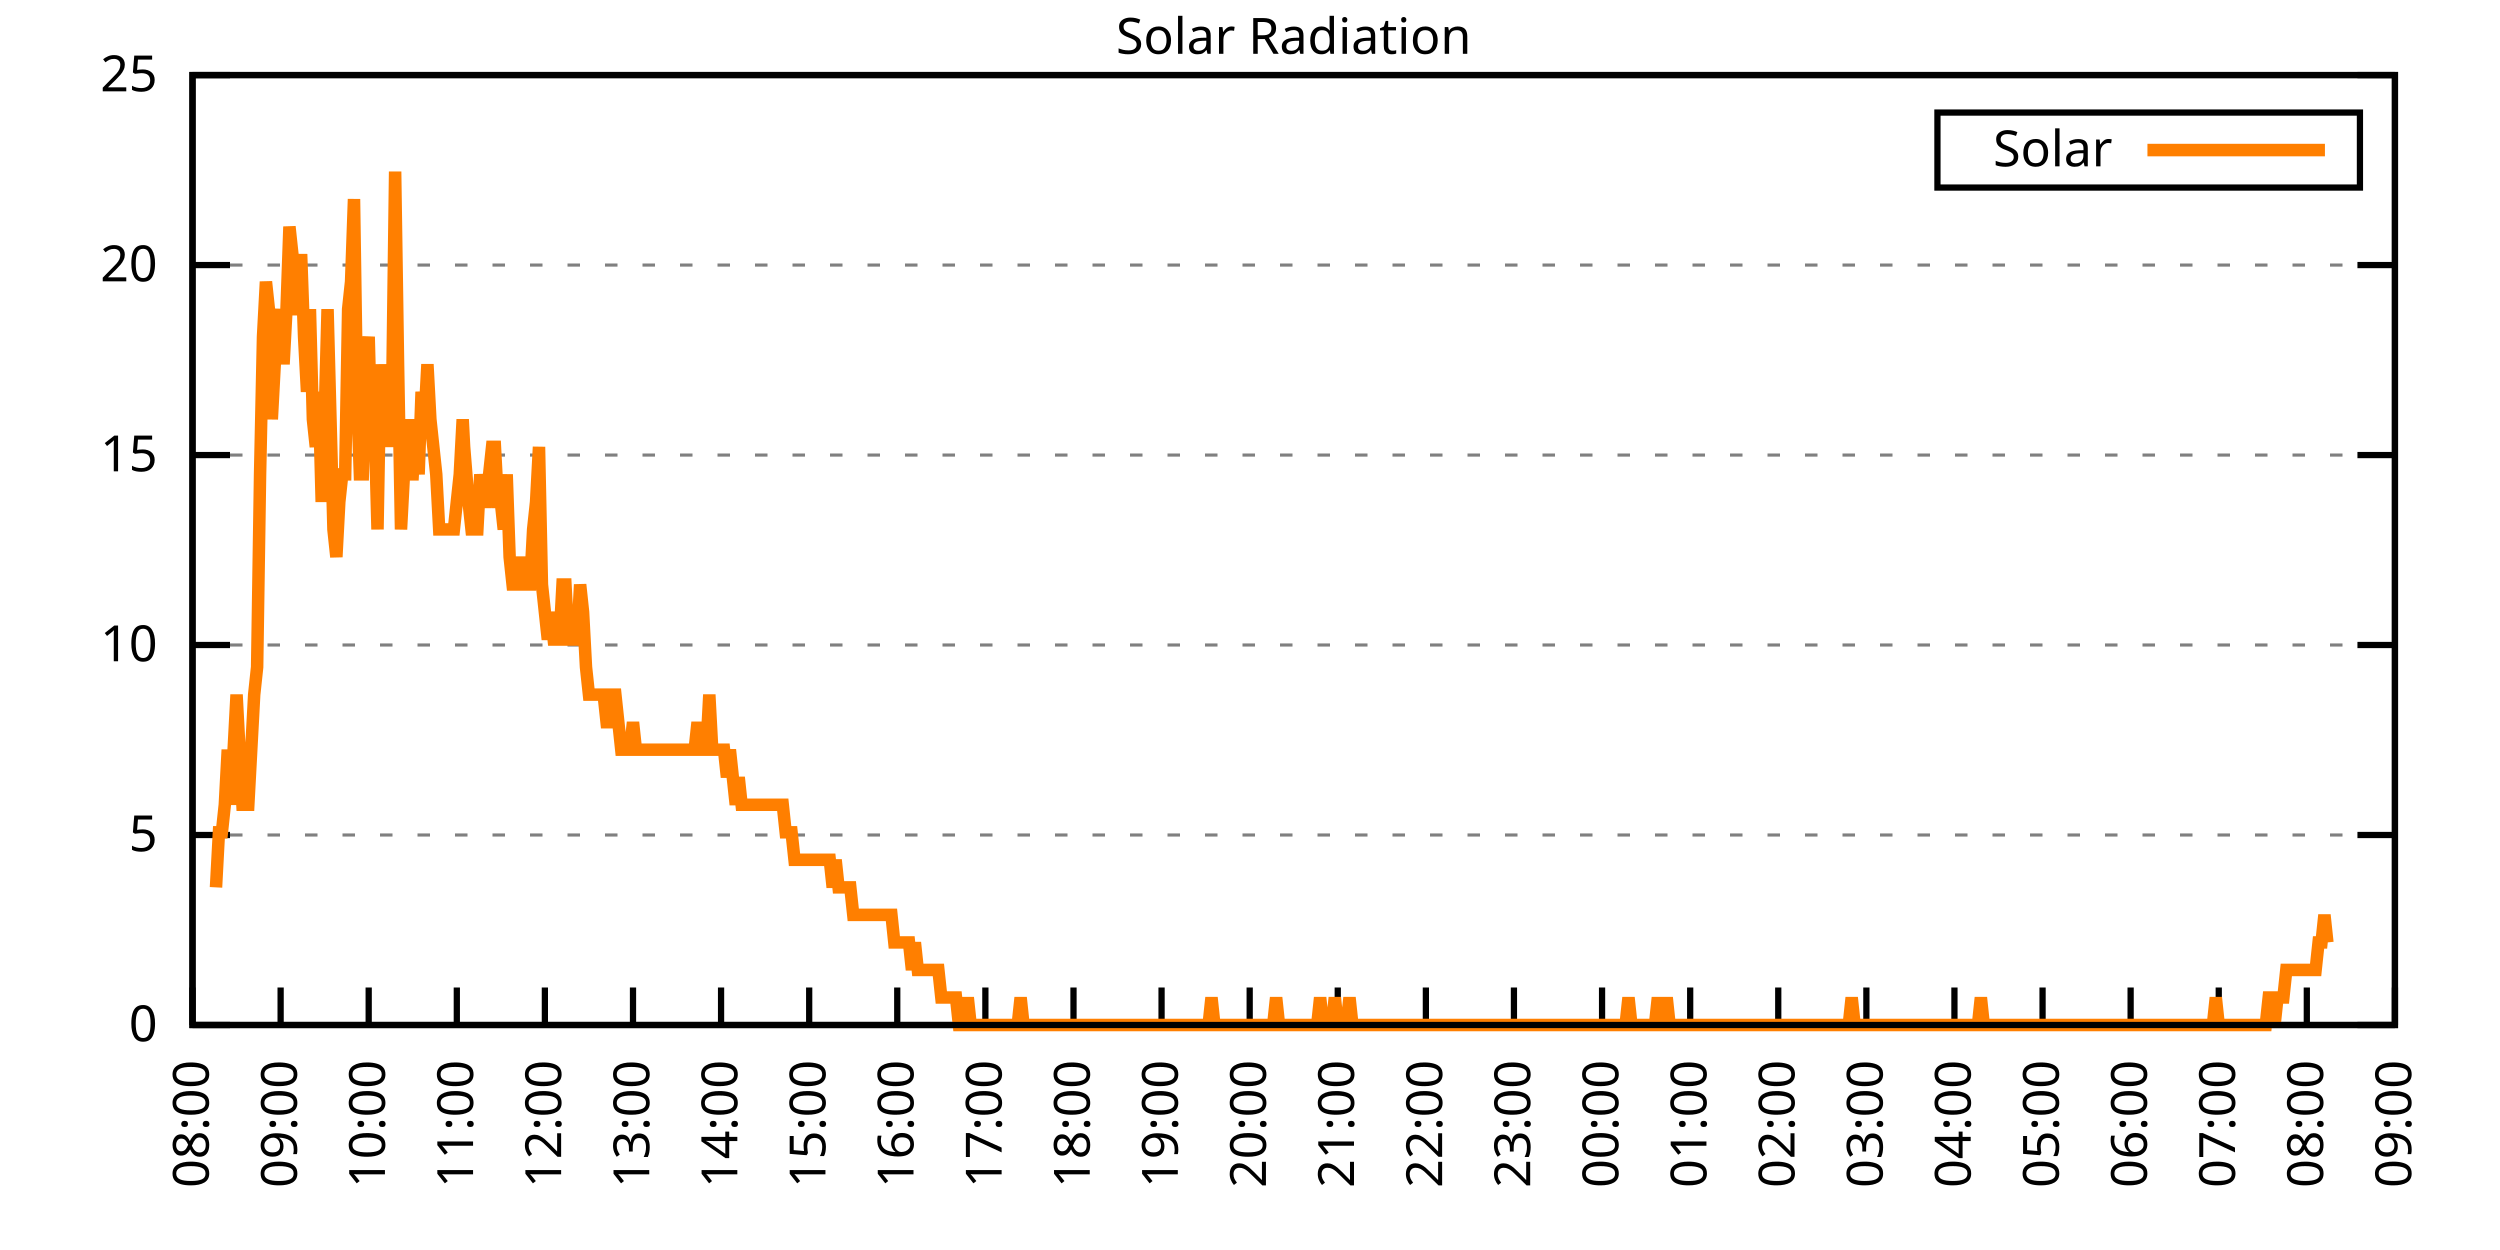
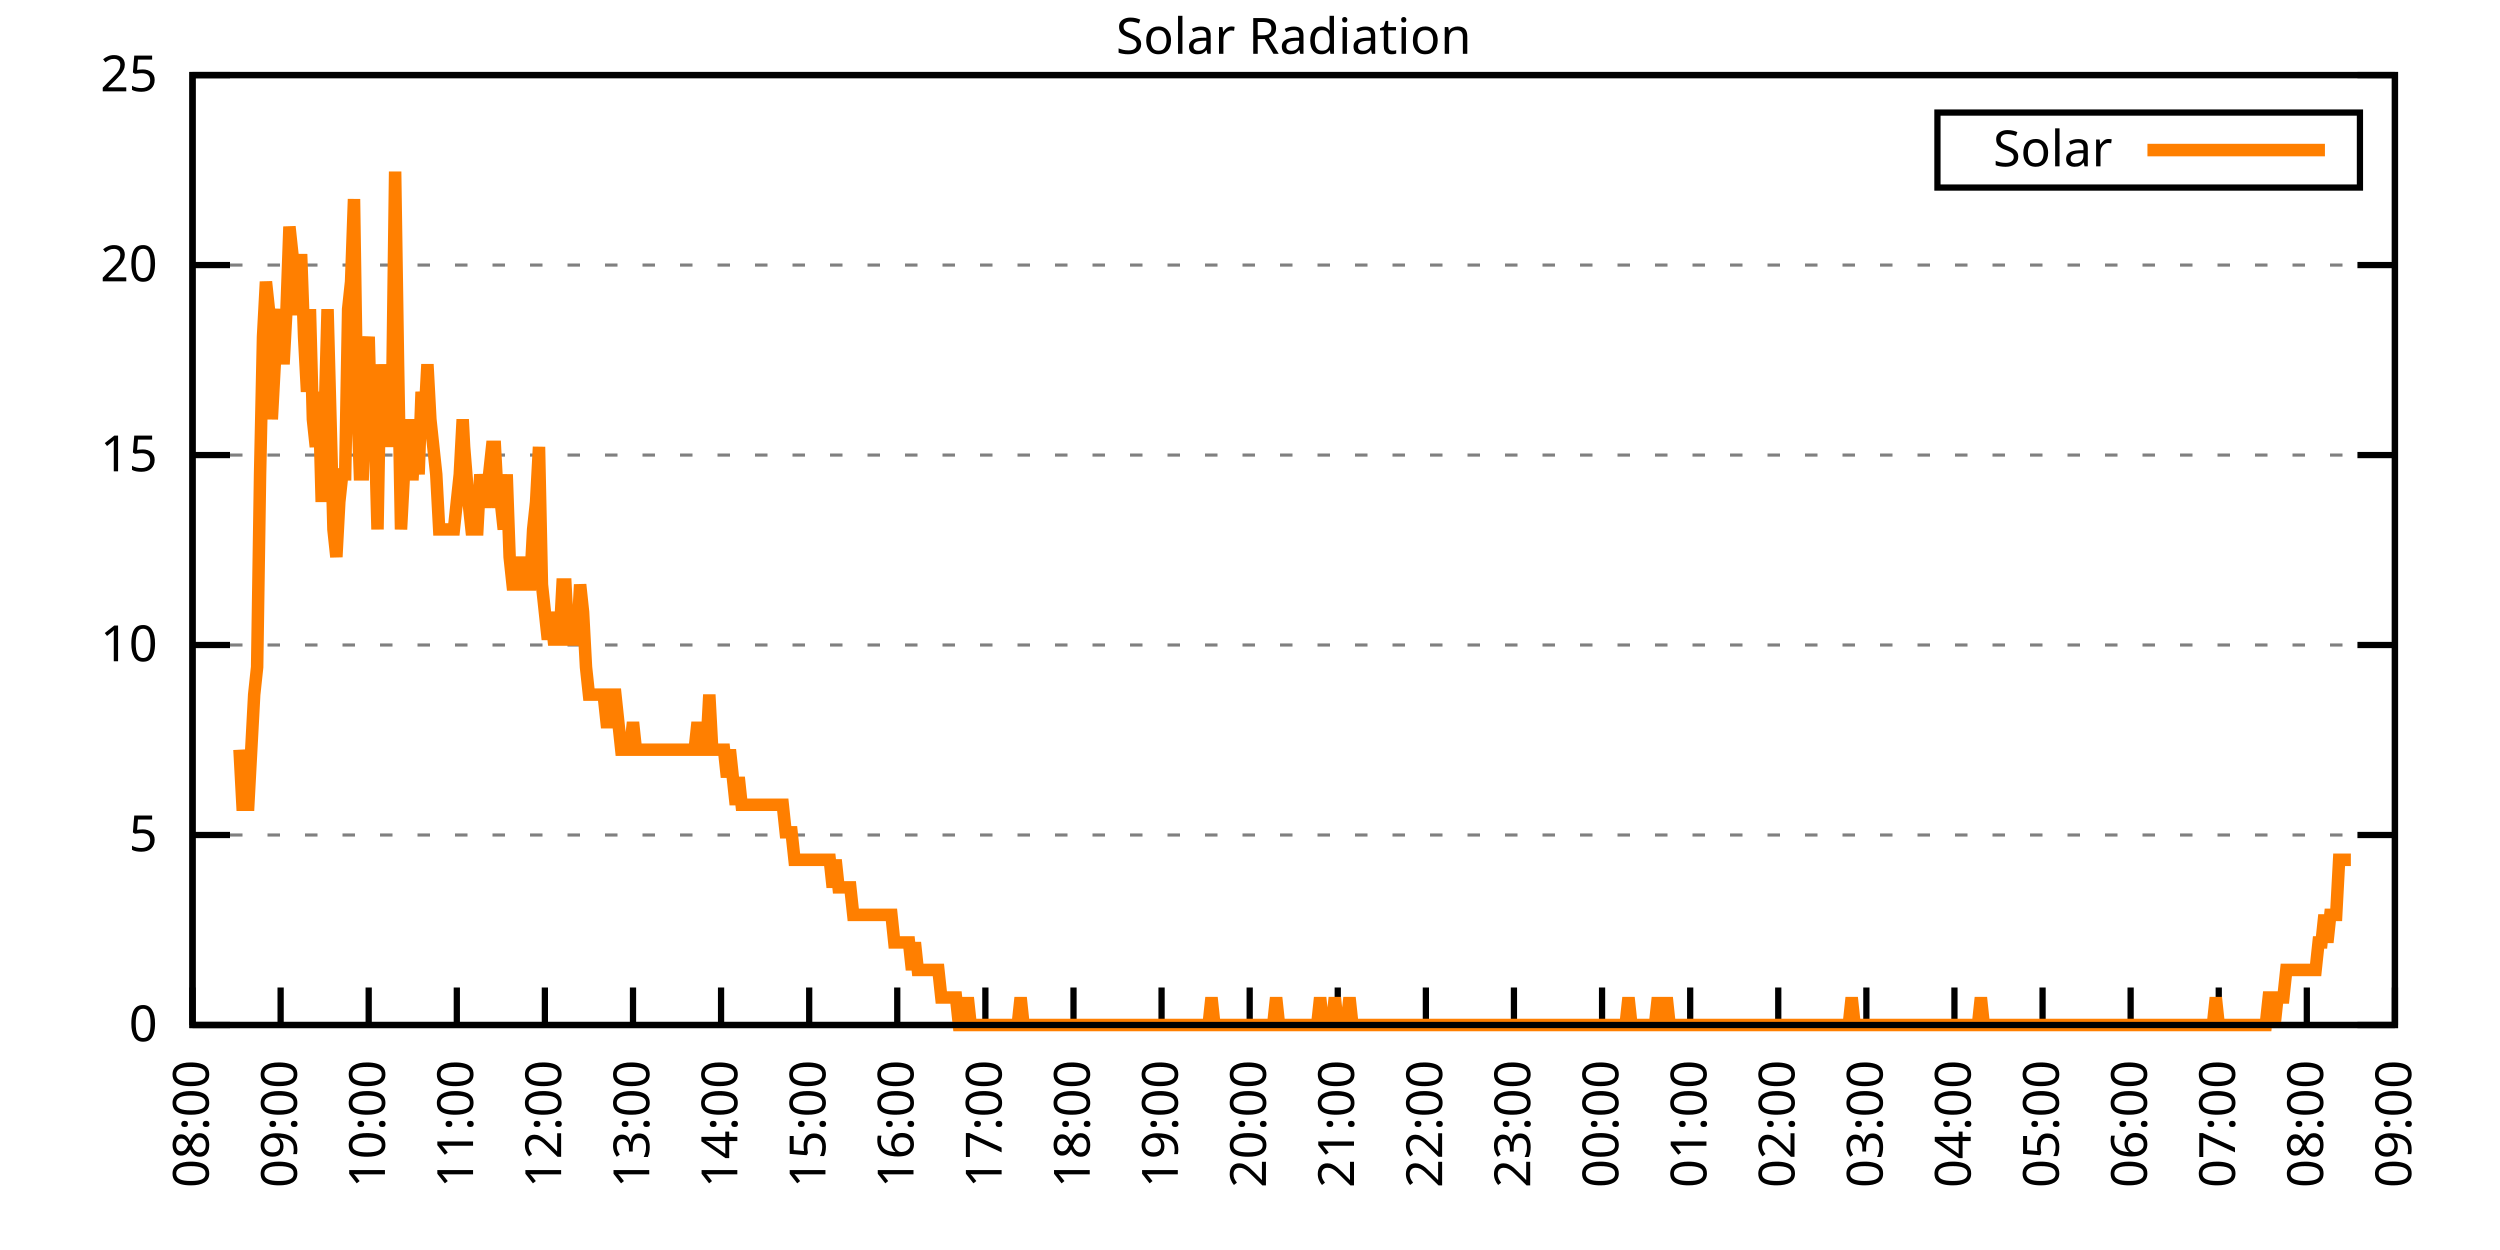
<svg xmlns="http://www.w3.org/2000/svg" xmlns:xlink="http://www.w3.org/1999/xlink" width="400" height="200" viewBox="0 0 400 200">
  <g id="gnuplot_canvas">
    <rect x="0" y="0" width="400" height="200" fill="none" />
    <defs>
      <circle id="gpDot" r="0.5" stroke-width="0.5" stroke="currentColor" />
      <path id="gpPt0" stroke-width="0.333" stroke="currentColor" d="M-1,0 h2 M0,-1 v2" />
      <path id="gpPt1" stroke-width="0.333" stroke="currentColor" d="M-1,-1 L1,1 M1,-1 L-1,1" />
      <path id="gpPt2" stroke-width="0.333" stroke="currentColor" d="M-1,0 L1,0 M0,-1 L0,1 M-1,-1 L1,1 M-1,1 L1,-1" />
      <rect id="gpPt3" stroke-width="0.333" stroke="currentColor" x="-1" y="-1" width="2" height="2" />
      <rect id="gpPt4" stroke-width="0.333" stroke="currentColor" fill="currentColor" x="-1" y="-1" width="2" height="2" />
      <circle id="gpPt5" stroke-width="0.333" stroke="currentColor" cx="0" cy="0" r="1" />
      <use xlink:href="#gpPt5" id="gpPt6" fill="currentColor" stroke="none" />
      <path id="gpPt7" stroke-width="0.333" stroke="currentColor" d="M0,-1.33 L-1.33,0.67 L1.33,0.67 z" />
      <use xlink:href="#gpPt7" id="gpPt8" fill="currentColor" stroke="none" />
      <use xlink:href="#gpPt7" id="gpPt9" stroke="currentColor" transform="rotate(180)" />
      <use xlink:href="#gpPt9" id="gpPt10" fill="currentColor" stroke="none" />
      <use xlink:href="#gpPt3" id="gpPt11" stroke="currentColor" transform="rotate(45)" />
      <use xlink:href="#gpPt11" id="gpPt12" fill="currentColor" stroke="none" />
      <path id="gpPt13" stroke-width="0.333" stroke="currentColor" d="M0,1.330 L1.265,0.411 L0.782,-1.067 L-0.782,-1.076 L-1.265,0.411 z" />
      <use xlink:href="#gpPt13" id="gpPt14" fill="currentColor" stroke="none" />
      <filter id="textbox" filterUnits="objectBoundingBox" x="0" y="0" height="1" width="1">
        <feFlood flood-color="white" flood-opacity="1" result="bgnd" />
        <feComposite in="SourceGraphic" in2="bgnd" operator="atop" />
      </filter>
      <filter id="greybox" filterUnits="objectBoundingBox" x="0" y="0" height="1" width="1">
        <feFlood flood-color="lightgrey" flood-opacity="1" result="grey" />
        <feComposite in="SourceGraphic" in2="grey" operator="atop" />
      </filter>
    </defs>
    <g fill="none" color="white" stroke="currentColor" stroke-width="1.00" stroke-linecap="butt" stroke-linejoin="miter">
</g>
    <g fill="none" color="black" stroke="currentColor" stroke-width="1.00" stroke-linecap="butt" stroke-linejoin="miter">
      <g stroke="none" shape-rendering="crispEdges">
        <polygon fill="rgb(255, 255, 255)" points="30.80,164.00 383.18,164.00 383.18,12.02 30.80,12.02 " />
      </g>
    </g>
    <g fill="none" color="black" stroke="currentColor" stroke-width="1.00" stroke-linecap="butt" stroke-linejoin="miter">
</g>
    <g fill="none" color="black" stroke="black" stroke-width="0.50" stroke-linecap="butt" stroke-linejoin="miter">
</g>
    <g fill="none" color="gray" stroke="currentColor" stroke-width="0.50" stroke-linecap="butt" stroke-linejoin="miter">
      <path stroke="gray" stroke-dasharray="2,4" class="gridline" d="M30.80,164.00 L383.19,164.00  " />
    </g>
    <g fill="none" color="gray" stroke="gray" stroke-width="1.00" stroke-linecap="butt" stroke-linejoin="miter">
</g>
    <g fill="none" color="black" stroke="currentColor" stroke-width="1.00" stroke-linecap="butt" stroke-linejoin="miter">
      <path stroke="black" d="M30.80,164.00 L36.80,164.00 M383.19,164.00 L377.19,164.00  " />
      <g transform="translate(25.20,166.60)" stroke="none" fill="black" font-family="Sans" font-size="8.00" text-anchor="end">
        <text>
          <tspan font-family="Sans"> 0</tspan>
        </text>
      </g>
    </g>
    <g fill="none" color="black" stroke="currentColor" stroke-width="1.00" stroke-linecap="butt" stroke-linejoin="miter">
</g>
    <g fill="none" color="black" stroke="black" stroke-width="0.50" stroke-linecap="butt" stroke-linejoin="miter">
</g>
    <g fill="none" color="gray" stroke="currentColor" stroke-width="0.50" stroke-linecap="butt" stroke-linejoin="miter">
      <path stroke="gray" stroke-dasharray="2,4" class="gridline" d="M30.80,133.60 L383.19,133.60  " />
    </g>
    <g fill="none" color="gray" stroke="gray" stroke-width="1.00" stroke-linecap="butt" stroke-linejoin="miter">
</g>
    <g fill="none" color="black" stroke="currentColor" stroke-width="1.00" stroke-linecap="butt" stroke-linejoin="miter">
      <path stroke="black" d="M30.80,133.60 L36.80,133.60 M383.19,133.60 L377.19,133.60  " />
      <g transform="translate(25.20,136.20)" stroke="none" fill="black" font-family="Sans" font-size="8.00" text-anchor="end">
        <text>
          <tspan font-family="Sans"> 5</tspan>
        </text>
      </g>
    </g>
    <g fill="none" color="black" stroke="currentColor" stroke-width="1.00" stroke-linecap="butt" stroke-linejoin="miter">
</g>
    <g fill="none" color="black" stroke="black" stroke-width="0.50" stroke-linecap="butt" stroke-linejoin="miter">
</g>
    <g fill="none" color="gray" stroke="currentColor" stroke-width="0.50" stroke-linecap="butt" stroke-linejoin="miter">
      <path stroke="gray" stroke-dasharray="2,4" class="gridline" d="M30.80,103.20 L383.19,103.20  " />
    </g>
    <g fill="none" color="gray" stroke="gray" stroke-width="1.00" stroke-linecap="butt" stroke-linejoin="miter">
</g>
    <g fill="none" color="black" stroke="currentColor" stroke-width="1.00" stroke-linecap="butt" stroke-linejoin="miter">
      <path stroke="black" d="M30.80,103.20 L36.80,103.20 M383.19,103.20 L377.19,103.20  " />
      <g transform="translate(25.20,105.80)" stroke="none" fill="black" font-family="Sans" font-size="8.00" text-anchor="end">
        <text>
          <tspan font-family="Sans"> 10</tspan>
        </text>
      </g>
    </g>
    <g fill="none" color="black" stroke="currentColor" stroke-width="1.00" stroke-linecap="butt" stroke-linejoin="miter">
</g>
    <g fill="none" color="black" stroke="black" stroke-width="0.50" stroke-linecap="butt" stroke-linejoin="miter">
</g>
    <g fill="none" color="gray" stroke="currentColor" stroke-width="0.50" stroke-linecap="butt" stroke-linejoin="miter">
      <path stroke="gray" stroke-dasharray="2,4" class="gridline" d="M30.80,72.81 L383.19,72.81  " />
    </g>
    <g fill="none" color="gray" stroke="gray" stroke-width="1.00" stroke-linecap="butt" stroke-linejoin="miter">
</g>
    <g fill="none" color="black" stroke="currentColor" stroke-width="1.00" stroke-linecap="butt" stroke-linejoin="miter">
      <path stroke="black" d="M30.80,72.81 L36.80,72.81 M383.19,72.81 L377.19,72.81  " />
      <g transform="translate(25.20,75.41)" stroke="none" fill="black" font-family="Sans" font-size="8.00" text-anchor="end">
        <text>
          <tspan font-family="Sans"> 15</tspan>
        </text>
      </g>
    </g>
    <g fill="none" color="black" stroke="currentColor" stroke-width="1.00" stroke-linecap="butt" stroke-linejoin="miter">
</g>
    <g fill="none" color="black" stroke="black" stroke-width="0.50" stroke-linecap="butt" stroke-linejoin="miter">
</g>
    <g fill="none" color="gray" stroke="currentColor" stroke-width="0.50" stroke-linecap="butt" stroke-linejoin="miter">
      <path stroke="gray" stroke-dasharray="2,4" class="gridline" d="M30.80,42.41 L383.19,42.41  " />
    </g>
    <g fill="none" color="gray" stroke="gray" stroke-width="1.00" stroke-linecap="butt" stroke-linejoin="miter">
</g>
    <g fill="none" color="black" stroke="currentColor" stroke-width="1.00" stroke-linecap="butt" stroke-linejoin="miter">
      <path stroke="black" d="M30.80,42.41 L36.80,42.41 M383.19,42.41 L377.19,42.41  " />
      <g transform="translate(25.20,45.01)" stroke="none" fill="black" font-family="Sans" font-size="8.00" text-anchor="end">
        <text>
          <tspan font-family="Sans"> 20</tspan>
        </text>
      </g>
    </g>
    <g fill="none" color="black" stroke="currentColor" stroke-width="1.00" stroke-linecap="butt" stroke-linejoin="miter">
</g>
    <g fill="none" color="black" stroke="black" stroke-width="0.50" stroke-linecap="butt" stroke-linejoin="miter">
</g>
    <g fill="none" color="gray" stroke="currentColor" stroke-width="0.50" stroke-linecap="butt" stroke-linejoin="miter">
      <path stroke="gray" stroke-dasharray="2,4" class="gridline" d="M30.80,12.01 L383.19,12.01  " />
    </g>
    <g fill="none" color="gray" stroke="gray" stroke-width="1.00" stroke-linecap="butt" stroke-linejoin="miter">
</g>
    <g fill="none" color="black" stroke="currentColor" stroke-width="1.00" stroke-linecap="butt" stroke-linejoin="miter">
      <path stroke="black" d="M30.80,12.01 L36.80,12.01 M383.19,12.01 L377.19,12.01  " />
      <g transform="translate(25.20,14.61)" stroke="none" fill="black" font-family="Sans" font-size="8.00" text-anchor="end">
        <text>
          <tspan font-family="Sans"> 25</tspan>
        </text>
      </g>
    </g>
    <g fill="none" color="black" stroke="currentColor" stroke-width="1.00" stroke-linecap="butt" stroke-linejoin="miter">
      <path stroke="black" d="M30.80,164.00 L30.80,158.00  " />
      <g transform="translate(33.40,169.60) rotate(270.00)" stroke="none" fill="black" font-family="Sans" font-size="8.00" text-anchor="end">
        <text>
          <tspan font-family="Sans">08:00</tspan>
        </text>
      </g>
    </g>
    <g fill="none" color="black" stroke="currentColor" stroke-width="1.00" stroke-linecap="butt" stroke-linejoin="miter">
      <path stroke="black" d="M44.90,164.00 L44.90,158.00  " />
      <g transform="translate(47.50,169.60) rotate(270.00)" stroke="none" fill="black" font-family="Sans" font-size="8.00" text-anchor="end">
        <text>
          <tspan font-family="Sans">09:00</tspan>
        </text>
      </g>
    </g>
    <g fill="none" color="black" stroke="currentColor" stroke-width="1.00" stroke-linecap="butt" stroke-linejoin="miter">
      <path stroke="black" d="M58.99,164.00 L58.99,158.00  " />
      <g transform="translate(61.59,169.60) rotate(270.00)" stroke="none" fill="black" font-family="Sans" font-size="8.00" text-anchor="end">
        <text>
          <tspan font-family="Sans">10:00</tspan>
        </text>
      </g>
    </g>
    <g fill="none" color="black" stroke="currentColor" stroke-width="1.00" stroke-linecap="butt" stroke-linejoin="miter">
      <path stroke="black" d="M73.09,164.00 L73.09,158.00  " />
      <g transform="translate(75.69,169.60) rotate(270.00)" stroke="none" fill="black" font-family="Sans" font-size="8.00" text-anchor="end">
        <text>
          <tspan font-family="Sans">11:00</tspan>
        </text>
      </g>
    </g>
    <g fill="none" color="black" stroke="currentColor" stroke-width="1.00" stroke-linecap="butt" stroke-linejoin="miter">
      <path stroke="black" d="M87.18,164.00 L87.18,158.00  " />
      <g transform="translate(89.78,169.60) rotate(270.00)" stroke="none" fill="black" font-family="Sans" font-size="8.00" text-anchor="end">
        <text>
          <tspan font-family="Sans">12:00</tspan>
        </text>
      </g>
    </g>
    <g fill="none" color="black" stroke="currentColor" stroke-width="1.00" stroke-linecap="butt" stroke-linejoin="miter">
      <path stroke="black" d="M101.28,164.00 L101.28,158.00  " />
      <g transform="translate(103.88,169.60) rotate(270.00)" stroke="none" fill="black" font-family="Sans" font-size="8.00" text-anchor="end">
        <text>
          <tspan font-family="Sans">13:00</tspan>
        </text>
      </g>
    </g>
    <g fill="none" color="black" stroke="currentColor" stroke-width="1.00" stroke-linecap="butt" stroke-linejoin="miter">
      <path stroke="black" d="M115.37,164.00 L115.37,158.00  " />
      <g transform="translate(117.97,169.60) rotate(270.00)" stroke="none" fill="black" font-family="Sans" font-size="8.00" text-anchor="end">
        <text>
          <tspan font-family="Sans">14:00</tspan>
        </text>
      </g>
    </g>
    <g fill="none" color="black" stroke="currentColor" stroke-width="1.00" stroke-linecap="butt" stroke-linejoin="miter">
      <path stroke="black" d="M129.47,164.00 L129.47,158.00  " />
      <g transform="translate(132.07,169.60) rotate(270.00)" stroke="none" fill="black" font-family="Sans" font-size="8.00" text-anchor="end">
        <text>
          <tspan font-family="Sans">15:00</tspan>
        </text>
      </g>
    </g>
    <g fill="none" color="black" stroke="currentColor" stroke-width="1.00" stroke-linecap="butt" stroke-linejoin="miter">
      <path stroke="black" d="M143.56,164.00 L143.56,158.00  " />
      <g transform="translate(146.16,169.60) rotate(270.00)" stroke="none" fill="black" font-family="Sans" font-size="8.00" text-anchor="end">
        <text>
          <tspan font-family="Sans">16:00</tspan>
        </text>
      </g>
    </g>
    <g fill="none" color="black" stroke="currentColor" stroke-width="1.00" stroke-linecap="butt" stroke-linejoin="miter">
      <path stroke="black" d="M157.66,164.00 L157.66,158.00  " />
      <g transform="translate(160.26,169.60) rotate(270.00)" stroke="none" fill="black" font-family="Sans" font-size="8.00" text-anchor="end">
        <text>
          <tspan font-family="Sans">17:00</tspan>
        </text>
      </g>
    </g>
    <g fill="none" color="black" stroke="currentColor" stroke-width="1.00" stroke-linecap="butt" stroke-linejoin="miter">
      <path stroke="black" d="M171.76,164.00 L171.76,158.00  " />
      <g transform="translate(174.36,169.60) rotate(270.00)" stroke="none" fill="black" font-family="Sans" font-size="8.00" text-anchor="end">
        <text>
          <tspan font-family="Sans">18:00</tspan>
        </text>
      </g>
    </g>
    <g fill="none" color="black" stroke="currentColor" stroke-width="1.00" stroke-linecap="butt" stroke-linejoin="miter">
      <path stroke="black" d="M185.85,164.00 L185.85,158.00  " />
      <g transform="translate(188.45,169.60) rotate(270.00)" stroke="none" fill="black" font-family="Sans" font-size="8.00" text-anchor="end">
        <text>
          <tspan font-family="Sans">19:00</tspan>
        </text>
      </g>
    </g>
    <g fill="none" color="black" stroke="currentColor" stroke-width="1.00" stroke-linecap="butt" stroke-linejoin="miter">
      <path stroke="black" d="M199.95,164.00 L199.95,158.00  " />
      <g transform="translate(202.55,169.60) rotate(270.00)" stroke="none" fill="black" font-family="Sans" font-size="8.00" text-anchor="end">
        <text>
          <tspan font-family="Sans">20:00</tspan>
        </text>
      </g>
    </g>
    <g fill="none" color="black" stroke="currentColor" stroke-width="1.00" stroke-linecap="butt" stroke-linejoin="miter">
      <path stroke="black" d="M214.04,164.00 L214.04,158.00  " />
      <g transform="translate(216.64,169.60) rotate(270.00)" stroke="none" fill="black" font-family="Sans" font-size="8.00" text-anchor="end">
        <text>
          <tspan font-family="Sans">21:00</tspan>
        </text>
      </g>
    </g>
    <g fill="none" color="black" stroke="currentColor" stroke-width="1.00" stroke-linecap="butt" stroke-linejoin="miter">
      <path stroke="black" d="M228.14,164.00 L228.14,158.00  " />
      <g transform="translate(230.74,169.60) rotate(270.00)" stroke="none" fill="black" font-family="Sans" font-size="8.00" text-anchor="end">
        <text>
          <tspan font-family="Sans">22:00</tspan>
        </text>
      </g>
    </g>
    <g fill="none" color="black" stroke="currentColor" stroke-width="1.00" stroke-linecap="butt" stroke-linejoin="miter">
      <path stroke="black" d="M242.23,164.00 L242.23,158.00  " />
      <g transform="translate(244.83,169.60) rotate(270.00)" stroke="none" fill="black" font-family="Sans" font-size="8.00" text-anchor="end">
        <text>
          <tspan font-family="Sans">23:00</tspan>
        </text>
      </g>
    </g>
    <g fill="none" color="black" stroke="currentColor" stroke-width="1.00" stroke-linecap="butt" stroke-linejoin="miter">
      <path stroke="black" d="M256.33,164.00 L256.33,158.00  " />
      <g transform="translate(258.93,169.60) rotate(270.00)" stroke="none" fill="black" font-family="Sans" font-size="8.00" text-anchor="end">
        <text>
          <tspan font-family="Sans">00:00</tspan>
        </text>
      </g>
    </g>
    <g fill="none" color="black" stroke="currentColor" stroke-width="1.00" stroke-linecap="butt" stroke-linejoin="miter">
      <path stroke="black" d="M270.43,164.00 L270.43,158.00  " />
      <g transform="translate(273.03,169.60) rotate(270.00)" stroke="none" fill="black" font-family="Sans" font-size="8.00" text-anchor="end">
        <text>
          <tspan font-family="Sans">01:00</tspan>
        </text>
      </g>
    </g>
    <g fill="none" color="black" stroke="currentColor" stroke-width="1.00" stroke-linecap="butt" stroke-linejoin="miter">
      <path stroke="black" d="M284.52,164.00 L284.52,158.00  " />
      <g transform="translate(287.12,169.60) rotate(270.00)" stroke="none" fill="black" font-family="Sans" font-size="8.00" text-anchor="end">
        <text>
          <tspan font-family="Sans">02:00</tspan>
        </text>
      </g>
    </g>
    <g fill="none" color="black" stroke="currentColor" stroke-width="1.00" stroke-linecap="butt" stroke-linejoin="miter">
      <path stroke="black" d="M298.62,164.00 L298.62,158.00  " />
      <g transform="translate(301.22,169.60) rotate(270.00)" stroke="none" fill="black" font-family="Sans" font-size="8.00" text-anchor="end">
        <text>
          <tspan font-family="Sans">03:00</tspan>
        </text>
      </g>
    </g>
    <g fill="none" color="black" stroke="currentColor" stroke-width="1.00" stroke-linecap="butt" stroke-linejoin="miter">
      <path stroke="black" d="M312.71,164.00 L312.71,158.00  " />
      <g transform="translate(315.31,169.60) rotate(270.00)" stroke="none" fill="black" font-family="Sans" font-size="8.00" text-anchor="end">
        <text>
          <tspan font-family="Sans">04:00</tspan>
        </text>
      </g>
    </g>
    <g fill="none" color="black" stroke="currentColor" stroke-width="1.00" stroke-linecap="butt" stroke-linejoin="miter">
      <path stroke="black" d="M326.81,164.00 L326.81,158.00  " />
      <g transform="translate(329.41,169.60) rotate(270.00)" stroke="none" fill="black" font-family="Sans" font-size="8.00" text-anchor="end">
        <text>
          <tspan font-family="Sans">05:00</tspan>
        </text>
      </g>
    </g>
    <g fill="none" color="black" stroke="currentColor" stroke-width="1.00" stroke-linecap="butt" stroke-linejoin="miter">
      <path stroke="black" d="M340.90,164.00 L340.90,158.00  " />
      <g transform="translate(343.50,169.60) rotate(270.00)" stroke="none" fill="black" font-family="Sans" font-size="8.00" text-anchor="end">
        <text>
          <tspan font-family="Sans">06:00</tspan>
        </text>
      </g>
    </g>
    <g fill="none" color="black" stroke="currentColor" stroke-width="1.00" stroke-linecap="butt" stroke-linejoin="miter">
      <path stroke="black" d="M355.00,164.00 L355.00,158.00  " />
      <g transform="translate(357.60,169.60) rotate(270.00)" stroke="none" fill="black" font-family="Sans" font-size="8.00" text-anchor="end">
        <text>
          <tspan font-family="Sans">07:00</tspan>
        </text>
      </g>
    </g>
    <g fill="none" color="black" stroke="currentColor" stroke-width="1.00" stroke-linecap="butt" stroke-linejoin="miter">
      <path stroke="black" d="M369.09,164.00 L369.09,158.00  " />
      <g transform="translate(371.69,169.60) rotate(270.00)" stroke="none" fill="black" font-family="Sans" font-size="8.00" text-anchor="end">
        <text>
          <tspan font-family="Sans">08:00</tspan>
        </text>
      </g>
    </g>
    <g fill="none" color="black" stroke="currentColor" stroke-width="1.00" stroke-linecap="butt" stroke-linejoin="miter">
      <path stroke="black" d="M383.19,164.00 L383.19,158.00  " />
      <g transform="translate(385.79,169.60) rotate(270.00)" stroke="none" fill="black" font-family="Sans" font-size="8.00" text-anchor="end">
        <text>
          <tspan font-family="Sans">09:00</tspan>
        </text>
      </g>
    </g>
    <g fill="none" color="black" stroke="currentColor" stroke-width="1.00" stroke-linecap="butt" stroke-linejoin="miter">
</g>
    <g fill="none" color="black" stroke="currentColor" stroke-width="1.00" stroke-linecap="butt" stroke-linejoin="miter">
      <path stroke="black" d="M30.80,12.01 L30.80,164.00 L383.19,164.00 L383.19,12.01 L30.80,12.01 Z  " />
    </g>
    <g fill="none" color="black" stroke="currentColor" stroke-width="1.00" stroke-linecap="butt" stroke-linejoin="miter">
</g>
    <g fill="none" color="black" stroke="currentColor" stroke-width="1.00" stroke-linecap="butt" stroke-linejoin="miter">
      <path stroke="black" d="M309.99,30.01 L309.99,18.01 L377.59,18.01 L377.59,30.01 L309.99,30.01 Z  " />
    </g>
    <g id="Solar_Radiation_plot_1">
      <g fill="none" color="white" stroke="black" stroke-width="2.00" stroke-linecap="butt" stroke-linejoin="miter">
</g>
      <g fill="none" color="black" stroke="currentColor" stroke-width="2.00" stroke-linecap="butt" stroke-linejoin="miter">
        <g transform="translate(337.99,26.61)" stroke="none" fill="black" font-family="Sans" font-size="8.00" text-anchor="end">
          <text>
            <tspan font-family="Sans">Solar</tspan>
          </text>
        </g>
      </g>
      <g fill="none" color="black" stroke="currentColor" stroke-width="2.00" stroke-linecap="butt" stroke-linejoin="miter">
-         <path stroke="rgb(255, 127,   0)" d="M343.59,24.01 L371.99,24.01 M34.56,141.98 L35.03,133.17 L35.50,133.17 L35.97,128.76 L36.44,119.95 L36.91,128.76   L37.38,119.95 L37.85,111.14 L38.32,119.95 L38.79,128.76 L39.26,128.76 L39.73,128.76 L40.20,119.95 L40.67,111.14   L41.14,106.74 L41.61,75.90 L42.08,53.88 L42.55,45.07 L43.02,49.47 L43.49,67.09 L43.96,58.28 L44.43,53.88   L44.90,49.47 L45.37,58.28 L45.84,49.47 L46.31,36.26 L46.78,40.66 L47.24,49.47 L47.71,49.47 L48.18,40.66   L48.65,53.88 L49.12,62.69 L49.59,49.47 L50.06,67.09 L50.53,71.50 L51.00,62.69 L51.47,80.31 L51.94,67.09   L52.41,49.47 L52.88,67.09 L53.35,84.71 L53.82,89.12 L54.29,80.31 L54.76,75.90 L55.23,75.90 L55.70,49.47   L56.17,45.07 L56.64,31.85 L57.11,62.69 L57.58,75.90 L58.05,75.90 L58.52,58.28 L58.99,53.88 L59.46,71.50   L59.93,67.09 L60.40,84.71 L60.87,58.28 L61.34,71.50 L61.81,62.69 L62.28,71.50 L62.75,62.69 L63.22,27.45   L63.69,58.28 L64.16,84.71 L64.63,75.90 L65.10,67.09 L65.57,75.90 L66.04,75.90 L66.51,67.09 L66.98,75.90   L67.45,62.69 L67.92,67.09 L68.39,58.28 L68.86,67.09 L69.33,71.50 L69.80,75.90 L70.27,84.71 L70.74,84.71   L71.21,84.71 L71.68,84.71 L72.15,84.71 L72.62,84.71 L73.09,80.31 L73.56,75.90 L74.03,67.09 L74.26,71.50   L74.97,80.31 L75.44,84.71 L75.91,84.71 L76.38,84.71 L76.85,75.90 L77.32,80.31 L77.79,80.31 L78.26,75.90   L78.73,71.50 L79.19,71.50 L79.66,80.31 L80.13,80.31 L80.60,84.71 L81.07,75.90 L81.54,89.12 L82.01,93.52   L82.48,93.52 L82.95,93.52 L83.42,89.12 L83.89,93.52 L84.36,93.52 L84.83,93.52 L85.30,84.71 L85.77,80.31   L86.24,71.50 L86.71,93.52 L87.18,97.93 L87.65,102.33 L88.12,97.93 L88.59,102.33 L89.06,102.33 L89.53,102.33   L90.00,93.52 L90.47,93.52 L90.94,102.33 L91.41,102.33 L91.88,102.33 L92.35,102.33 L92.82,93.52 L93.29,97.93   L93.76,106.74 L94.23,111.14 L94.70,111.14 L95.17,111.14 L95.64,111.14 L96.11,111.14 L96.58,111.14 L97.05,115.55   L97.52,115.55 L97.99,111.14 L98.46,111.14 L98.93,115.55 L99.40,119.95 L99.87,119.95 L100.34,119.95 L100.81,119.95   L101.28,115.55 L101.75,119.95 L102.22,119.95 L102.69,119.95 L103.16,119.95 L103.63,119.95 L104.10,119.95 L104.57,119.95   L105.04,119.95 L105.51,119.95 L105.98,119.95 L106.45,119.95 L106.92,119.95 L107.39,119.95 L107.86,119.95 L108.33,119.95   L108.80,119.95 L109.27,119.95 L109.74,119.95 L110.21,119.95 L110.68,119.95 L111.14,119.95 L111.61,115.55 L112.08,119.95   L112.55,119.95 L113.02,119.95 L113.49,111.14 L113.96,119.95 L114.43,119.95 L114.90,119.95 L115.37,119.95 L115.84,119.95   L116.31,124.36 L116.78,119.95 L117.25,124.36 L117.72,128.76 L118.19,124.36 L118.66,128.76 L119.13,128.76 L119.60,128.76   L120.07,128.76 L120.54,128.76 L121.01,128.76 L121.48,128.76 L121.95,128.76 L122.42,128.76 L122.89,128.76 L123.36,128.76   L123.83,128.76 L124.30,128.76 L124.77,128.76 L125.24,128.76 L125.71,133.17 L126.18,133.17 L126.65,133.17 L127.12,137.57   L127.59,137.57 L128.06,137.57 L128.53,137.57 L129.00,137.57 L129.47,137.57 L129.94,137.57 L130.41,137.57 L130.88,137.57   L131.35,137.57 L131.82,137.57 L132.29,137.57 L132.76,137.57 L133.23,141.98 L133.70,137.57 L134.17,141.98 L134.64,141.98   L135.11,141.98 L135.58,141.98 L136.05,141.98 L136.52,146.38 L136.99,146.38 L137.46,146.38 L137.93,146.38 L138.40,146.38   L138.87,146.38 L139.34,146.38 L139.81,146.38 L140.28,146.38 L140.75,146.38 L141.22,146.38 L141.69,146.38 L142.16,146.38   L142.63,146.38 L143.09,150.79 L143.56,150.79 L144.03,150.79 L144.50,150.79 L144.97,150.79 L145.44,150.79 L145.91,155.19   L146.38,150.79 L146.85,155.19 L147.32,155.19 L147.79,155.19 L148.26,155.19 L148.73,155.19 L149.20,155.19 L149.67,155.19   L150.14,155.19 L150.61,159.60 L151.08,159.60 L151.55,159.60 L152.02,159.60 L152.49,159.60 L152.96,159.60 L153.43,164.00   L153.90,164.00 L154.37,164.00 L154.84,159.60 L155.31,164.00 L155.78,164.00 L156.25,164.00 L156.72,164.00 L157.19,164.00   L157.66,164.00 L158.13,164.00 L158.60,164.00 L159.07,164.00 L159.54,164.00 L160.01,164.00 L160.48,164.00 L160.95,164.00   L161.42,164.00 L161.89,164.00 L162.36,164.00 L162.83,164.00 L163.30,159.60 L163.77,164.00 L164.24,164.00 L164.71,164.00   L165.18,164.00 L165.65,164.00 L166.12,164.00 L166.59,164.00 L167.06,164.00 L167.53,164.00 L168.00,164.00 L168.47,164.00   L168.94,164.00 L169.41,164.00 L169.88,164.00 L170.35,164.00 L170.82,164.00 L171.29,164.00 L171.76,164.00 L172.23,164.00   L172.70,164.00 L173.17,164.00 L173.64,164.00 L174.11,164.00 L174.58,164.00 L175.04,164.00 L175.51,164.00 L175.98,164.00   L176.45,164.00 L176.92,164.00 L177.39,164.00 L177.86,164.00 L178.33,164.00 L178.80,164.00 L179.27,164.00 L179.74,164.00   L180.21,164.00 L180.68,164.00 L181.15,164.00 L181.62,164.00 L182.09,164.00 L182.56,164.00 L183.03,164.00 L183.50,164.00   L183.97,164.00 L184.44,164.00 L184.91,164.00 L185.38,164.00 L185.85,164.00 L186.32,164.00 L186.79,164.00 L187.26,164.00   L187.73,164.00 L188.20,164.00 L188.67,164.00 L189.14,164.00 L189.61,164.00 L190.08,164.00 L190.55,164.00 L191.02,164.00   L191.49,164.00 L191.96,164.00 L192.43,164.00 L192.90,164.00 L193.37,164.00 L193.84,159.60 L194.31,164.00 L194.78,164.00   L195.25,164.00 L195.72,164.00 L196.19,164.00 L196.66,164.00 L197.13,164.00 L197.60,164.00 L198.07,164.00 L198.54,164.00   L199.01,164.00 L199.48,164.00 L199.95,164.00 L200.42,164.00 L200.89,164.00 L201.36,164.00 L201.83,164.00 L202.30,164.00   L202.77,164.00 L203.24,164.00 L203.71,164.00 L204.18,159.60 L204.65,164.00 L205.12,164.00 L205.59,164.00 L206.06,164.00   L206.53,164.00 L207.00,164.00 L207.46,164.00 L207.93,164.00 L208.40,164.00 L208.87,164.00 L209.34,164.00 L209.81,164.00   L210.28,164.00 L210.75,164.00 L211.22,159.60 L211.69,164.00 L212.16,164.00 L212.63,164.00 L213.10,164.00 L213.57,159.60   L214.04,164.00 L214.51,164.00 L214.98,164.00 L215.45,164.00 L215.92,159.60 L216.39,164.00 L216.86,164.00 L217.33,164.00   L217.80,164.00 L218.27,164.00 L218.74,164.00 L219.21,164.00 L219.68,164.00 L220.15,164.00 L220.62,164.00 L221.09,164.00   L221.56,164.00 L222.03,164.00 L222.50,164.00 L222.97,164.00 L223.44,164.00 L223.91,164.00 L224.38,164.00 L224.85,164.00   L225.32,164.00 L225.79,164.00 L226.26,164.00 L226.73,164.00 L227.20,164.00 L227.67,164.00 L228.14,164.00 L228.61,164.00   L229.08,164.00 L229.55,164.00 L230.02,164.00 L230.49,164.00 L230.96,164.00 L231.43,164.00 L231.90,164.00 L232.37,164.00   L232.84,164.00 L233.31,164.00 L233.78,164.00 L234.25,164.00 L234.72,164.00 L235.19,164.00 L235.66,164.00 L236.13,164.00   L236.60,164.00 L237.07,164.00 L237.54,164.00 L238.01,164.00 L238.48,164.00 L238.95,164.00 L239.41,164.00 L239.88,164.00   L240.35,164.00 L240.82,164.00 L241.29,164.00 L241.76,164.00 L242.23,164.00 L242.70,164.00 L243.17,164.00 L243.64,164.00   L244.11,164.00 L244.58,164.00 L245.05,164.00 L245.52,164.00 L245.99,164.00 L246.46,164.00 L246.93,164.00 L247.40,164.00   L247.87,164.00 L248.34,164.00 L248.81,164.00 L249.28,164.00 L249.75,164.00 L250.22,164.00 L250.69,164.00 L251.16,164.00   L251.63,164.00 L252.10,164.00 L252.57,164.00 L253.04,164.00 L253.51,164.00 L253.98,164.00 L254.45,164.00 L254.92,164.00   L255.39,164.00 L255.86,164.00 L256.33,164.00 L256.80,164.00 L257.27,164.00 L257.74,164.00 L258.21,164.00 L258.68,164.00   L259.15,164.00 L259.62,164.00 L260.09,164.00 L260.56,159.60 L261.03,164.00 L261.50,164.00 L261.97,164.00 L262.44,164.00   L262.91,164.00 L263.38,164.00 L263.85,164.00 L264.32,164.00 L264.79,164.00 L265.26,159.60 L265.73,164.00 L266.20,164.00   L266.67,159.60 L267.14,164.00 L267.61,164.00 L268.08,164.00 L268.55,164.00 L269.02,164.00 L269.49,164.00 L269.96,164.00   L270.43,164.00 L270.90,164.00 L271.36,164.00 L271.83,164.00 L272.30,164.00 L272.77,164.00 L273.24,164.00 L273.71,164.00   L274.18,164.00 L274.65,164.00 L275.12,164.00 L275.59,164.00 L276.06,164.00 L276.53,164.00 L277.00,164.00 L277.47,164.00   L277.94,164.00 L278.41,164.00 L278.88,164.00 L279.35,164.00 L279.82,164.00 L280.29,164.00 L280.76,164.00 L281.23,164.00   L281.70,164.00 L282.17,164.00 L282.64,164.00 L283.11,164.00 L283.58,164.00 L284.05,164.00 L284.52,164.00 L284.99,164.00   L285.46,164.00 L285.93,164.00 L286.40,164.00 L286.87,164.00 L287.34,164.00 L287.81,164.00 L288.28,164.00 L288.75,164.00   L289.22,164.00 L289.69,164.00 L290.16,164.00 L290.63,164.00 L291.10,164.00 L291.57,164.00 L292.04,164.00 L292.51,164.00   L292.98,164.00 L293.45,164.00 L293.92,164.00 L294.39,164.00 L294.86,164.00 L295.33,164.00 L295.80,164.00 L296.27,159.60   L296.74,164.00 L297.21,164.00 L297.68,164.00 L298.15,164.00 L298.62,164.00 L299.09,164.00 L299.56,164.00 L300.03,164.00   L300.50,164.00 L300.97,164.00 L301.44,164.00 L301.91,164.00 L302.38,164.00 L302.85,164.00 L303.31,164.00 L303.78,164.00   L304.25,164.00 L304.72,164.00 L305.19,164.00 L305.66,164.00 L306.13,164.00 L306.60,164.00 L307.07,164.00 L307.54,164.00   L308.01,164.00 L308.48,164.00 L308.95,164.00 L309.42,164.00 L309.89,164.00 L310.36,164.00 L310.83,164.00 L311.30,164.00   L311.77,164.00 L312.24,164.00 L312.71,164.00 L313.18,164.00 L313.65,164.00 L314.12,164.00 L314.59,164.00 L315.06,164.00   L315.53,164.00 L316.00,164.00 L316.47,164.00 L316.94,159.60 L317.41,164.00 L317.88,164.00 L318.35,164.00 L318.82,164.00   L319.29,164.00 L319.76,164.00 L320.23,164.00 L320.70,164.00 L321.17,164.00 L321.64,164.00 L322.11,164.00 L322.58,164.00   L323.05,164.00 L323.52,164.00 L323.99,164.00 L324.46,164.00 L324.93,164.00 L325.40,164.00 L325.87,164.00 L326.34,164.00   L326.81,164.00 L327.28,164.00 L327.75,164.00 L328.22,164.00 L328.69,164.00 L329.16,164.00 L329.63,164.00 L330.10,164.00   L330.57,164.00 L331.04,164.00 L331.51,164.00 L331.98,164.00 L332.45,164.00 L332.92,164.00 L333.39,164.00 L333.86,164.00   L334.33,164.00 L334.80,164.00 L335.26,164.00 L335.73,164.00 L336.20,164.00 L336.67,164.00 L337.14,164.00 L337.61,164.00   L338.08,164.00 L338.55,164.00 L339.02,164.00 L339.49,164.00 L339.96,164.00 L340.43,164.00 L340.90,164.00 L341.37,164.00   L341.84,164.00 L342.31,164.00 L342.78,164.00 L343.25,164.00 L343.72,164.00 L344.19,164.00 L344.66,164.00 L345.13,164.00   L345.60,164.00 L346.07,164.00 L346.54,164.00 L347.01,164.00 L347.48,164.00 L347.95,164.00 L348.42,164.00 L348.89,164.00   L349.36,164.00 L349.83,164.00 L350.30,164.00 L350.77,164.00 L351.24,164.00 L351.71,164.00 L352.18,164.00 L352.65,164.00   L353.12,164.00 L353.59,164.00 L354.06,164.00 L354.53,159.60 L355.00,164.00 L355.47,164.00 L355.94,164.00 L356.41,164.00   L356.88,164.00 L357.35,164.00 L357.82,164.00 L358.29,164.00 L358.76,164.00 L359.23,164.00 L359.70,164.00 L360.17,164.00   L360.64,164.00 L361.11,164.00 L361.58,164.00 L362.05,164.00 L362.52,164.00 L362.99,159.60 L363.46,159.60 L363.93,164.00   L364.40,159.60 L364.87,159.60 L365.34,159.60 L365.81,155.19 L366.28,155.19 L366.75,155.19 L367.21,155.19 L367.68,155.19   L368.15,155.19 L368.62,155.19 L369.09,155.19 L369.56,155.19 L370.03,155.19 L370.50,155.19 L370.97,150.79 L371.44,150.79   L371.91,146.38 L372.38,150.79  " />
+         <path stroke="rgb(255, 127,   0)" d="M343.59,24.01 L371.99,24.01 M38.32,119.95 L38.79,128.76 L39.26,128.76 L39.73,128.76 L40.20,119.95 L40.67,111.14   L41.14,106.74 L41.61,75.90 L42.08,53.88 L42.55,45.07 L43.02,49.47 L43.49,67.09 L43.96,58.28 L44.43,53.88   L44.90,49.47 L45.37,58.28 L45.84,49.47 L46.31,36.26 L46.78,40.66 L47.24,49.47 L47.71,49.47 L48.18,40.66   L48.65,53.88 L49.12,62.69 L49.59,49.47 L50.06,67.09 L50.53,71.50 L51.00,62.69 L51.47,80.31 L51.94,67.09   L52.41,49.47 L52.88,67.09 L53.35,84.71 L53.82,89.12 L54.29,80.31 L54.76,75.90 L55.23,75.90 L55.70,49.47   L56.17,45.07 L56.64,31.85 L57.11,62.69 L57.58,75.90 L58.05,75.90 L58.52,58.28 L58.99,53.88 L59.46,71.50   L59.93,67.09 L60.40,84.71 L60.87,58.28 L61.34,71.50 L61.81,62.69 L62.28,71.50 L62.75,62.69 L63.22,27.45   L63.69,58.28 L64.16,84.71 L64.63,75.90 L65.10,67.09 L65.57,75.90 L66.04,75.90 L66.51,67.09 L66.98,75.90   L67.45,62.69 L67.92,67.09 L68.39,58.28 L68.86,67.09 L69.33,71.50 L69.80,75.90 L70.27,84.71 L70.74,84.71   L71.21,84.71 L71.68,84.71 L72.15,84.71 L72.62,84.71 L73.09,80.31 L73.56,75.90 L74.03,67.09 L74.26,71.50   L74.97,80.31 L75.44,84.71 L75.91,84.71 L76.38,84.71 L76.85,75.90 L77.32,80.31 L77.79,80.31 L78.26,75.90   L78.73,71.50 L79.19,71.50 L79.66,80.31 L80.13,80.31 L80.60,84.71 L81.07,75.90 L81.54,89.12 L82.01,93.52   L82.48,93.52 L82.95,93.52 L83.42,89.12 L83.89,93.52 L84.36,93.52 L84.83,93.52 L85.30,84.71 L85.77,80.31   L86.24,71.50 L86.71,93.52 L87.18,97.93 L87.65,102.33 L88.12,97.93 L88.59,102.33 L89.06,102.33 L89.53,102.33   L90.00,93.52 L90.47,93.52 L90.94,102.33 L91.41,102.33 L91.88,102.33 L92.35,102.33 L92.82,93.52 L93.29,97.93   L93.76,106.74 L94.23,111.14 L94.70,111.14 L95.17,111.14 L95.64,111.14 L96.11,111.14 L96.58,111.14 L97.05,115.55   L97.52,115.55 L97.99,111.14 L98.46,111.14 L98.93,115.55 L99.40,119.95 L99.87,119.95 L100.34,119.95 L100.81,119.95   L101.28,115.55 L101.75,119.95 L102.22,119.95 L102.69,119.95 L103.16,119.95 L103.63,119.95 L104.10,119.95 L104.57,119.95   L105.04,119.95 L105.51,119.95 L105.98,119.95 L106.45,119.95 L106.92,119.95 L107.39,119.95 L107.86,119.95 L108.33,119.95   L108.80,119.95 L109.27,119.95 L109.74,119.95 L110.21,119.95 L110.68,119.95 L111.14,119.95 L111.61,115.55 L112.08,119.95   L112.55,119.95 L113.02,119.95 L113.49,111.14 L113.96,119.95 L114.43,119.95 L114.90,119.95 L115.37,119.95 L115.84,119.95   L116.31,124.36 L116.78,119.95 L117.25,124.36 L117.72,128.76 L118.19,124.36 L118.66,128.76 L119.13,128.76 L119.60,128.76   L120.07,128.76 L120.54,128.76 L121.01,128.76 L121.48,128.76 L121.95,128.76 L122.42,128.76 L122.89,128.76 L123.36,128.76   L123.83,128.76 L124.30,128.76 L124.77,128.76 L125.24,128.76 L125.71,133.17 L126.18,133.17 L126.65,133.17 L127.12,137.57   L127.59,137.57 L128.06,137.57 L128.53,137.57 L129.00,137.57 L129.47,137.57 L129.94,137.57 L130.41,137.57 L130.88,137.57   L131.35,137.57 L131.82,137.57 L132.29,137.57 L132.76,137.57 L133.23,141.98 L133.70,137.57 L134.17,141.98 L134.64,141.98   L135.11,141.98 L135.58,141.98 L136.05,141.98 L136.52,146.38 L136.99,146.38 L137.46,146.38 L137.93,146.38 L138.40,146.38   L138.87,146.38 L139.34,146.38 L139.81,146.38 L140.28,146.38 L140.75,146.38 L141.22,146.38 L141.69,146.38 L142.16,146.38   L142.63,146.38 L143.09,150.79 L143.56,150.79 L144.03,150.79 L144.50,150.79 L144.97,150.79 L145.44,150.79 L145.91,155.19   L146.38,150.79 L146.85,155.19 L147.32,155.19 L147.79,155.19 L148.26,155.19 L148.73,155.19 L149.20,155.19 L149.67,155.19   L150.14,155.19 L150.61,159.60 L151.08,159.60 L151.55,159.60 L152.02,159.60 L152.49,159.60 L152.96,159.60 L153.43,164.00   L153.90,164.00 L154.37,164.00 L154.84,159.60 L155.31,164.00 L155.78,164.00 L156.25,164.00 L156.72,164.00 L157.19,164.00   L157.66,164.00 L158.13,164.00 L158.60,164.00 L159.07,164.00 L159.54,164.00 L160.01,164.00 L160.48,164.00 L160.95,164.00   L161.42,164.00 L161.89,164.00 L162.36,164.00 L162.83,164.00 L163.30,159.60 L163.77,164.00 L164.24,164.00 L164.71,164.00   L165.18,164.00 L165.65,164.00 L166.12,164.00 L166.59,164.00 L167.06,164.00 L167.53,164.00 L168.00,164.00 L168.47,164.00   L168.94,164.00 L169.41,164.00 L169.88,164.00 L170.35,164.00 L170.82,164.00 L171.29,164.00 L171.76,164.00 L172.23,164.00   L172.70,164.00 L173.17,164.00 L173.64,164.00 L174.11,164.00 L174.58,164.00 L175.04,164.00 L175.51,164.00 L175.98,164.00   L176.45,164.00 L176.92,164.00 L177.39,164.00 L177.86,164.00 L178.33,164.00 L178.80,164.00 L179.27,164.00 L179.74,164.00   L180.21,164.00 L180.68,164.00 L181.15,164.00 L181.62,164.00 L182.09,164.00 L182.56,164.00 L183.03,164.00 L183.50,164.00   L183.97,164.00 L184.44,164.00 L184.91,164.00 L185.38,164.00 L185.85,164.00 L186.32,164.00 L186.79,164.00 L187.26,164.00   L187.73,164.00 L188.20,164.00 L188.67,164.00 L189.14,164.00 L189.61,164.00 L190.08,164.00 L190.55,164.00 L191.02,164.00   L191.49,164.00 L191.96,164.00 L192.43,164.00 L192.90,164.00 L193.37,164.00 L193.84,159.60 L194.31,164.00 L194.78,164.00   L195.25,164.00 L195.72,164.00 L196.19,164.00 L196.66,164.00 L197.13,164.00 L197.60,164.00 L198.07,164.00 L198.54,164.00   L199.01,164.00 L199.48,164.00 L199.95,164.00 L200.42,164.00 L200.89,164.00 L201.36,164.00 L201.83,164.00 L202.30,164.00   L202.77,164.00 L203.24,164.00 L203.71,164.00 L204.18,159.60 L204.65,164.00 L205.12,164.00 L205.59,164.00 L206.06,164.00   L206.53,164.00 L207.00,164.00 L207.46,164.00 L207.93,164.00 L208.40,164.00 L208.87,164.00 L209.34,164.00 L209.81,164.00   L210.28,164.00 L210.75,164.00 L211.22,159.60 L211.69,164.00 L212.16,164.00 L212.63,164.00 L213.10,164.00 L213.57,159.60   L214.04,164.00 L214.51,164.00 L214.98,164.00 L215.45,164.00 L215.92,159.60 L216.39,164.00 L216.86,164.00 L217.33,164.00   L217.80,164.00 L218.27,164.00 L218.74,164.00 L219.21,164.00 L219.68,164.00 L220.15,164.00 L220.62,164.00 L221.09,164.00   L221.56,164.00 L222.03,164.00 L222.50,164.00 L222.97,164.00 L223.44,164.00 L223.91,164.00 L224.38,164.00 L224.85,164.00   L225.32,164.00 L225.79,164.00 L226.26,164.00 L226.73,164.00 L227.20,164.00 L227.67,164.00 L228.14,164.00 L228.61,164.00   L229.08,164.00 L229.55,164.00 L230.02,164.00 L230.49,164.00 L230.96,164.00 L231.43,164.00 L231.90,164.00 L232.37,164.00   L232.84,164.00 L233.31,164.00 L233.78,164.00 L234.25,164.00 L234.72,164.00 L235.19,164.00 L235.66,164.00 L236.13,164.00   L236.60,164.00 L237.07,164.00 L237.54,164.00 L238.01,164.00 L238.48,164.00 L238.95,164.00 L239.41,164.00 L239.88,164.00   L240.35,164.00 L240.82,164.00 L241.29,164.00 L241.76,164.00 L242.23,164.00 L242.70,164.00 L243.17,164.00 L243.64,164.00   L244.11,164.00 L244.58,164.00 L245.05,164.00 L245.52,164.00 L245.99,164.00 L246.46,164.00 L246.93,164.00 L247.40,164.00   L247.87,164.00 L248.34,164.00 L248.81,164.00 L249.28,164.00 L249.75,164.00 L250.22,164.00 L250.69,164.00 L251.16,164.00   L251.63,164.00 L252.10,164.00 L252.57,164.00 L253.04,164.00 L253.51,164.00 L253.98,164.00 L254.45,164.00 L254.92,164.00   L255.39,164.00 L255.86,164.00 L256.33,164.00 L256.80,164.00 L257.27,164.00 L257.74,164.00 L258.21,164.00 L258.68,164.00   L259.15,164.00 L259.62,164.00 L260.09,164.00 L260.56,159.60 L261.03,164.00 L261.50,164.00 L261.97,164.00 L262.44,164.00   L262.91,164.00 L263.38,164.00 L263.85,164.00 L264.32,164.00 L264.79,164.00 L265.26,159.60 L265.73,164.00 L266.20,164.00   L266.67,159.60 L267.14,164.00 L267.61,164.00 L268.08,164.00 L268.55,164.00 L269.02,164.00 L269.49,164.00 L269.96,164.00   L270.43,164.00 L270.90,164.00 L271.36,164.00 L271.83,164.00 L272.30,164.00 L272.77,164.00 L273.24,164.00 L273.71,164.00   L274.18,164.00 L274.65,164.00 L275.12,164.00 L275.59,164.00 L276.06,164.00 L276.53,164.00 L277.00,164.00 L277.47,164.00   L277.94,164.00 L278.41,164.00 L278.88,164.00 L279.35,164.00 L279.82,164.00 L280.29,164.00 L280.76,164.00 L281.23,164.00   L281.70,164.00 L282.17,164.00 L282.64,164.00 L283.11,164.00 L283.58,164.00 L284.05,164.00 L284.52,164.00 L284.99,164.00   L285.46,164.00 L285.93,164.00 L286.40,164.00 L286.87,164.00 L287.34,164.00 L287.81,164.00 L288.28,164.00 L288.75,164.00   L289.22,164.00 L289.69,164.00 L290.16,164.00 L290.63,164.00 L291.10,164.00 L291.57,164.00 L292.04,164.00 L292.51,164.00   L292.98,164.00 L293.45,164.00 L293.92,164.00 L294.39,164.00 L294.86,164.00 L295.33,164.00 L295.80,164.00 L296.27,159.60   L296.74,164.00 L297.21,164.00 L297.68,164.00 L298.15,164.00 L298.62,164.00 L299.09,164.00 L299.56,164.00 L300.03,164.00   L300.50,164.00 L300.97,164.00 L301.44,164.00 L301.91,164.00 L302.38,164.00 L302.85,164.00 L303.31,164.00 L303.78,164.00   L304.25,164.00 L304.72,164.00 L305.19,164.00 L305.66,164.00 L306.13,164.00 L306.60,164.00 L307.07,164.00 L307.54,164.00   L308.01,164.00 L308.48,164.00 L308.95,164.00 L309.42,164.00 L309.89,164.00 L310.36,164.00 L310.83,164.00 L311.30,164.00   L311.77,164.00 L312.24,164.00 L312.71,164.00 L313.18,164.00 L313.65,164.00 L314.12,164.00 L314.59,164.00 L315.06,164.00   L315.53,164.00 L316.00,164.00 L316.47,164.00 L316.94,159.60 L317.41,164.00 L317.88,164.00 L318.35,164.00 L318.82,164.00   L319.29,164.00 L319.76,164.00 L320.23,164.00 L320.70,164.00 L321.17,164.00 L321.64,164.00 L322.11,164.00 L322.58,164.00   L323.05,164.00 L323.52,164.00 L323.99,164.00 L324.46,164.00 L324.93,164.00 L325.40,164.00 L325.87,164.00 L326.34,164.00   L326.81,164.00 L327.28,164.00 L327.75,164.00 L328.22,164.00 L328.69,164.00 L329.16,164.00 L329.63,164.00 L330.10,164.00   L330.57,164.00 L331.04,164.00 L331.51,164.00 L331.98,164.00 L332.45,164.00 L332.92,164.00 L333.39,164.00 L333.86,164.00   L334.33,164.00 L334.80,164.00 L335.26,164.00 L335.73,164.00 L336.20,164.00 L336.67,164.00 L337.14,164.00 L337.61,164.00   L338.08,164.00 L338.55,164.00 L339.02,164.00 L339.49,164.00 L339.96,164.00 L340.43,164.00 L340.90,164.00 L341.37,164.00   L341.84,164.00 L342.31,164.00 L342.78,164.00 L343.25,164.00 L343.72,164.00 L344.19,164.00 L344.66,164.00 L345.13,164.00   L345.60,164.00 L346.07,164.00 L346.54,164.00 L347.01,164.00 L347.48,164.00 L347.95,164.00 L348.42,164.00 L348.89,164.00   L349.36,164.00 L349.83,164.00 L350.30,164.00 L350.77,164.00 L351.24,164.00 L351.71,164.00 L352.18,164.00 L352.65,164.00   L353.12,164.00 L353.59,164.00 L354.06,164.00 L354.53,159.60 L355.00,164.00 L355.47,164.00 L355.94,164.00 L356.41,164.00   L356.88,164.00 L357.35,164.00 L357.82,164.00 L358.29,164.00 L358.76,164.00 L359.23,164.00 L359.70,164.00 L360.17,164.00   L360.64,164.00 L361.11,164.00 L361.58,164.00 L362.05,164.00 L362.52,164.00 L362.99,159.60 L363.46,159.60 L363.93,164.00   L364.40,159.60 L364.87,159.60 L365.34,159.60 L365.81,155.19 L366.28,155.19 L366.75,155.19 L367.21,155.19 L367.68,155.19   L368.15,155.19 L368.62,155.19 L369.09,155.19 L369.56,155.19 L370.03,155.19 L370.50,155.19 L370.97,150.79 L371.44,150.79   L371.91,146.38 L372.38,150.79 L372.85,146.38 L373.32,146.38 L373.79,146.38 L374.26,137.57 L374.73,137.57 L375.20,137.57   L375.67,137.57 L376.14,137.57  " />
      </g>
    </g>
    <g fill="none" color="black" stroke="currentColor" stroke-width="2.00" stroke-linecap="butt" stroke-linejoin="miter">
</g>
    <g fill="none" color="black" stroke="black" stroke-width="1.00" stroke-linecap="butt" stroke-linejoin="miter">
</g>
    <g fill="none" color="black" stroke="currentColor" stroke-width="1.00" stroke-linecap="butt" stroke-linejoin="miter">
      <path stroke="black" d="M30.80,12.01 L30.80,164.00 L383.19,164.00 L383.19,12.01 L30.80,12.01 Z  " />
      <g transform="translate(6.80,88.01) rotate(270.00)" stroke="none" fill="black" font-family="Sans" font-size="8.00" text-anchor="middle">
        <text />
      </g>
    </g>
    <g fill="none" color="black" stroke="currentColor" stroke-width="1.00" stroke-linecap="butt" stroke-linejoin="miter">
</g>
    <g fill="none" color="black" stroke="currentColor" stroke-width="1.00" stroke-linecap="butt" stroke-linejoin="miter">
      <g transform="translate(206.99,8.61)" stroke="none" fill="black" font-family="Sans" font-size="8.00" text-anchor="middle">
        <text>
          <tspan font-family="Sans">Solar Radiation</tspan>
        </text>
      </g>
    </g>
    <g fill="none" color="black" stroke="currentColor" stroke-width="1.00" stroke-linecap="butt" stroke-linejoin="miter">
</g>
  </g>
</svg>
